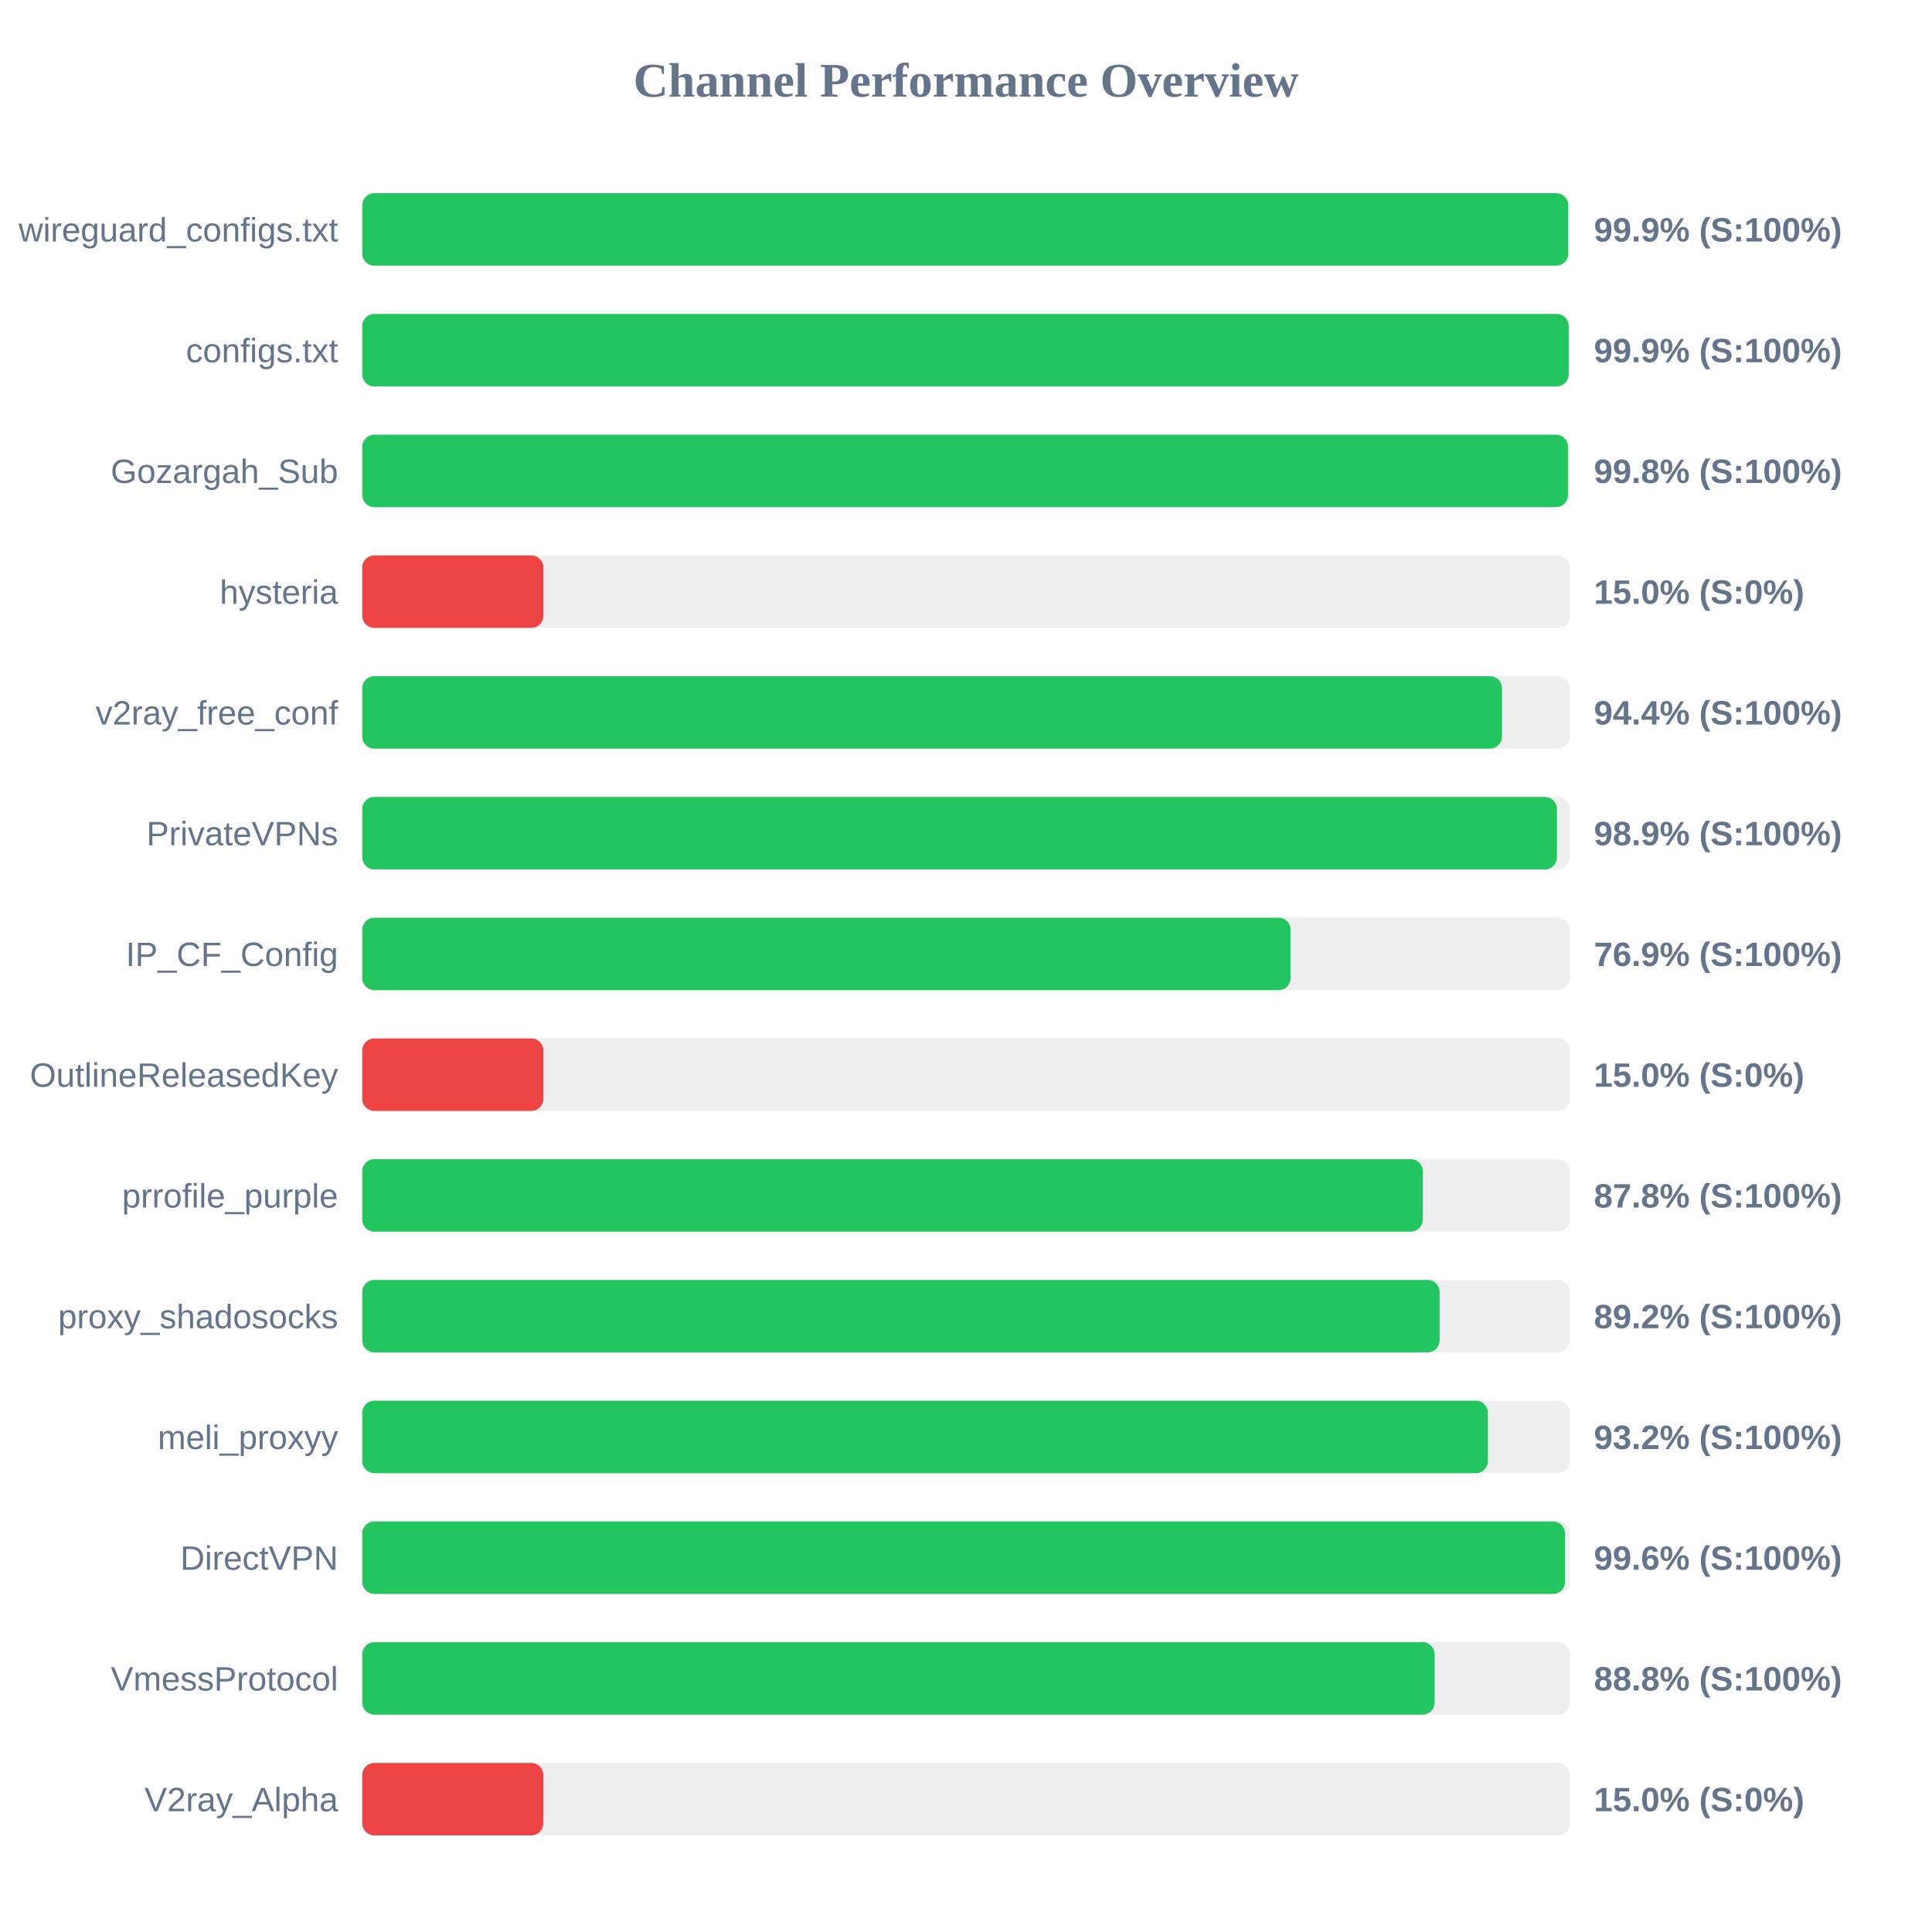
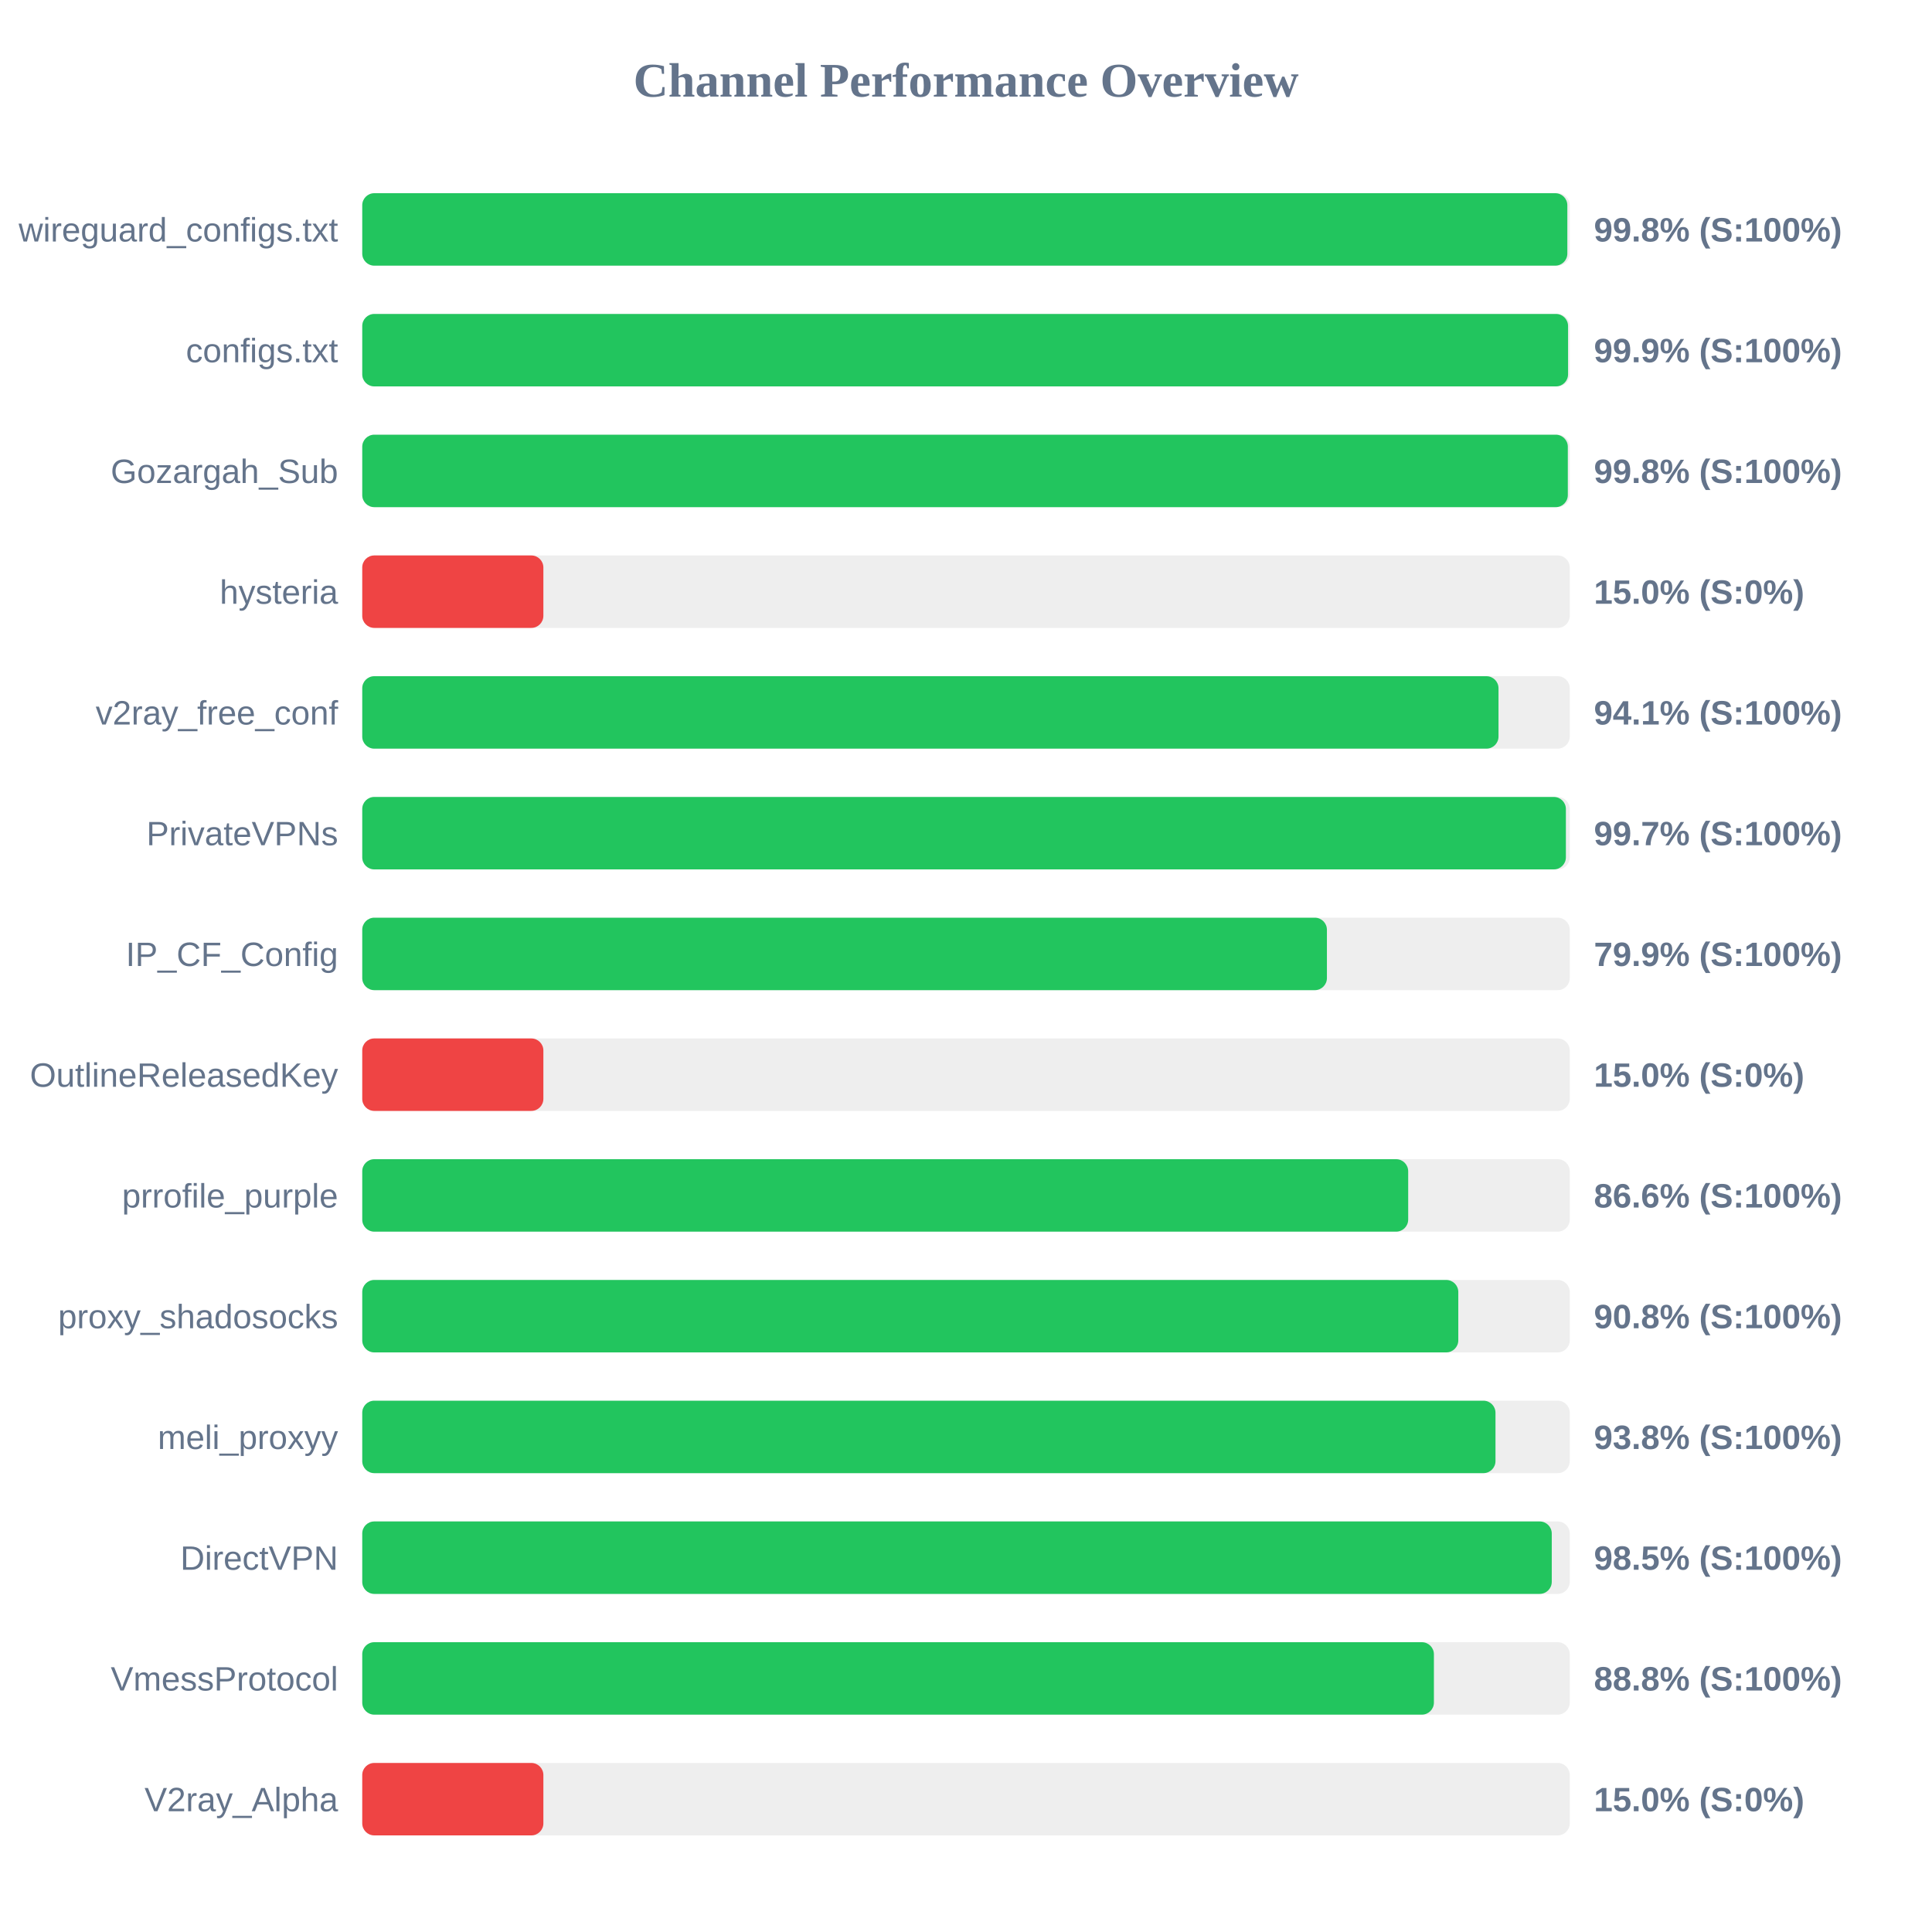
<svg xmlns="http://www.w3.org/2000/svg" width="800" height="800" version="1.1">
  <style>
        .row { font: 14px Arial; fill: #64748b; }
        .score { font: bold 14px Arial; fill: #64748b; }
    </style>
  <text x="400" y="40" text-anchor="middle" font-size="20px" font-weight="bold" fill="#64748b">Channel Performance Overview</text>
  <rect x="150" y="80" width="500" height="30" fill="#eee" rx="5" />
-   <rect x="150" y="80" width="499.35" height="30" fill="#22c55e" rx="5" />
+   <rect x="150" y="80" width="499.0" height="30" fill="#22c55e" rx="5" />
  <text x="140" y="100" text-anchor="end" class="row">wireguard_configs.txt</text>
-   <text x="660" y="100" text-anchor="start" class="score">99.9% (S:100%)</text>
+   <text x="660" y="100" text-anchor="start" class="score">99.8% (S:100%)</text>
  <rect x="150" y="130" width="500" height="30" fill="#eee" rx="5" />
-   <rect x="150" y="130" width="499.55" height="30" fill="#22c55e" rx="5" />
+   <rect x="150" y="130" width="499.3" height="30" fill="#22c55e" rx="5" />
  <text x="140" y="150" text-anchor="end" class="row">configs.txt</text>
  <text x="660" y="150" text-anchor="start" class="score">99.9% (S:100%)</text>
  <rect x="150" y="180" width="500" height="30" fill="#eee" rx="5" />
-   <rect x="150" y="180" width="499.25" height="30" fill="#22c55e" rx="5" />
+   <rect x="150" y="180" width="499.2" height="30" fill="#22c55e" rx="5" />
  <text x="140" y="200" text-anchor="end" class="row">Gozargah_Sub</text>
  <text x="660" y="200" text-anchor="start" class="score">99.8% (S:100%)</text>
  <rect x="150" y="230" width="500" height="30" fill="#eee" rx="5" />
  <rect x="150" y="230" width="75.0" height="30" fill="#ef4444" rx="5" />
  <text x="140" y="250" text-anchor="end" class="row">hysteria</text>
  <text x="660" y="250" text-anchor="start" class="score">15.0% (S:0%)</text>
  <rect x="150" y="280" width="500" height="30" fill="#eee" rx="5" />
-   <rect x="150" y="280" width="471.95" height="30" fill="#22c55e" rx="5" />
+   <rect x="150" y="280" width="470.5" height="30" fill="#22c55e" rx="5" />
  <text x="140" y="300" text-anchor="end" class="row">v2ray_free_conf</text>
-   <text x="660" y="300" text-anchor="start" class="score">94.4% (S:100%)</text>
+   <text x="660" y="300" text-anchor="start" class="score">94.1% (S:100%)</text>
  <rect x="150" y="330" width="500" height="30" fill="#eee" rx="5" />
-   <rect x="150" y="330" width="494.7" height="30" fill="#22c55e" rx="5" />
+   <rect x="150" y="330" width="498.4" height="30" fill="#22c55e" rx="5" />
  <text x="140" y="350" text-anchor="end" class="row">PrivateVPNs</text>
-   <text x="660" y="350" text-anchor="start" class="score">98.9% (S:100%)</text>
+   <text x="660" y="350" text-anchor="start" class="score">99.7% (S:100%)</text>
  <rect x="150" y="380" width="500" height="30" fill="#eee" rx="5" />
-   <rect x="150" y="380" width="384.4" height="30" fill="#22c55e" rx="5" />
+   <rect x="150" y="380" width="399.45" height="30" fill="#22c55e" rx="5" />
  <text x="140" y="400" text-anchor="end" class="row">IP_CF_Config</text>
-   <text x="660" y="400" text-anchor="start" class="score">76.9% (S:100%)</text>
+   <text x="660" y="400" text-anchor="start" class="score">79.9% (S:100%)</text>
  <rect x="150" y="430" width="500" height="30" fill="#eee" rx="5" />
  <rect x="150" y="430" width="75.0" height="30" fill="#ef4444" rx="5" />
  <text x="140" y="450" text-anchor="end" class="row">OutlineReleasedKey</text>
  <text x="660" y="450" text-anchor="start" class="score">15.0% (S:0%)</text>
  <rect x="150" y="480" width="500" height="30" fill="#eee" rx="5" />
-   <rect x="150" y="480" width="439.15" height="30" fill="#22c55e" rx="5" />
+   <rect x="150" y="480" width="433.1" height="30" fill="#22c55e" rx="5" />
  <text x="140" y="500" text-anchor="end" class="row">prrofile_purple</text>
-   <text x="660" y="500" text-anchor="start" class="score">87.8% (S:100%)</text>
+   <text x="660" y="500" text-anchor="start" class="score">86.6% (S:100%)</text>
  <rect x="150" y="530" width="500" height="30" fill="#eee" rx="5" />
-   <rect x="150" y="530" width="446.1" height="30" fill="#22c55e" rx="5" />
+   <rect x="150" y="530" width="453.85" height="30" fill="#22c55e" rx="5" />
  <text x="140" y="550" text-anchor="end" class="row">proxy_shadosocks</text>
-   <text x="660" y="550" text-anchor="start" class="score">89.2% (S:100%)</text>
+   <text x="660" y="550" text-anchor="start" class="score">90.8% (S:100%)</text>
  <rect x="150" y="580" width="500" height="30" fill="#eee" rx="5" />
-   <rect x="150" y="580" width="466.1" height="30" fill="#22c55e" rx="5" />
+   <rect x="150" y="580" width="469.25" height="30" fill="#22c55e" rx="5" />
  <text x="140" y="600" text-anchor="end" class="row">meli_proxyy</text>
-   <text x="660" y="600" text-anchor="start" class="score">93.2% (S:100%)</text>
+   <text x="660" y="600" text-anchor="start" class="score">93.8% (S:100%)</text>
  <rect x="150" y="630" width="500" height="30" fill="#eee" rx="5" />
-   <rect x="150" y="630" width="498.05" height="30" fill="#22c55e" rx="5" />
+   <rect x="150" y="630" width="492.55" height="30" fill="#22c55e" rx="5" />
  <text x="140" y="650" text-anchor="end" class="row">DirectVPN</text>
-   <text x="660" y="650" text-anchor="start" class="score">99.6% (S:100%)</text>
+   <text x="660" y="650" text-anchor="start" class="score">98.5% (S:100%)</text>
  <rect x="150" y="680" width="500" height="30" fill="#eee" rx="5" />
-   <rect x="150" y="680" width="444.05" height="30" fill="#22c55e" rx="5" />
+   <rect x="150" y="680" width="443.75" height="30" fill="#22c55e" rx="5" />
  <text x="140" y="700" text-anchor="end" class="row">VmessProtocol</text>
  <text x="660" y="700" text-anchor="start" class="score">88.8% (S:100%)</text>
  <rect x="150" y="730" width="500" height="30" fill="#eee" rx="5" />
  <rect x="150" y="730" width="75.0" height="30" fill="#ef4444" rx="5" />
  <text x="140" y="750" text-anchor="end" class="row">V2ray_Alpha</text>
  <text x="660" y="750" text-anchor="start" class="score">15.0% (S:0%)</text>
</svg>
